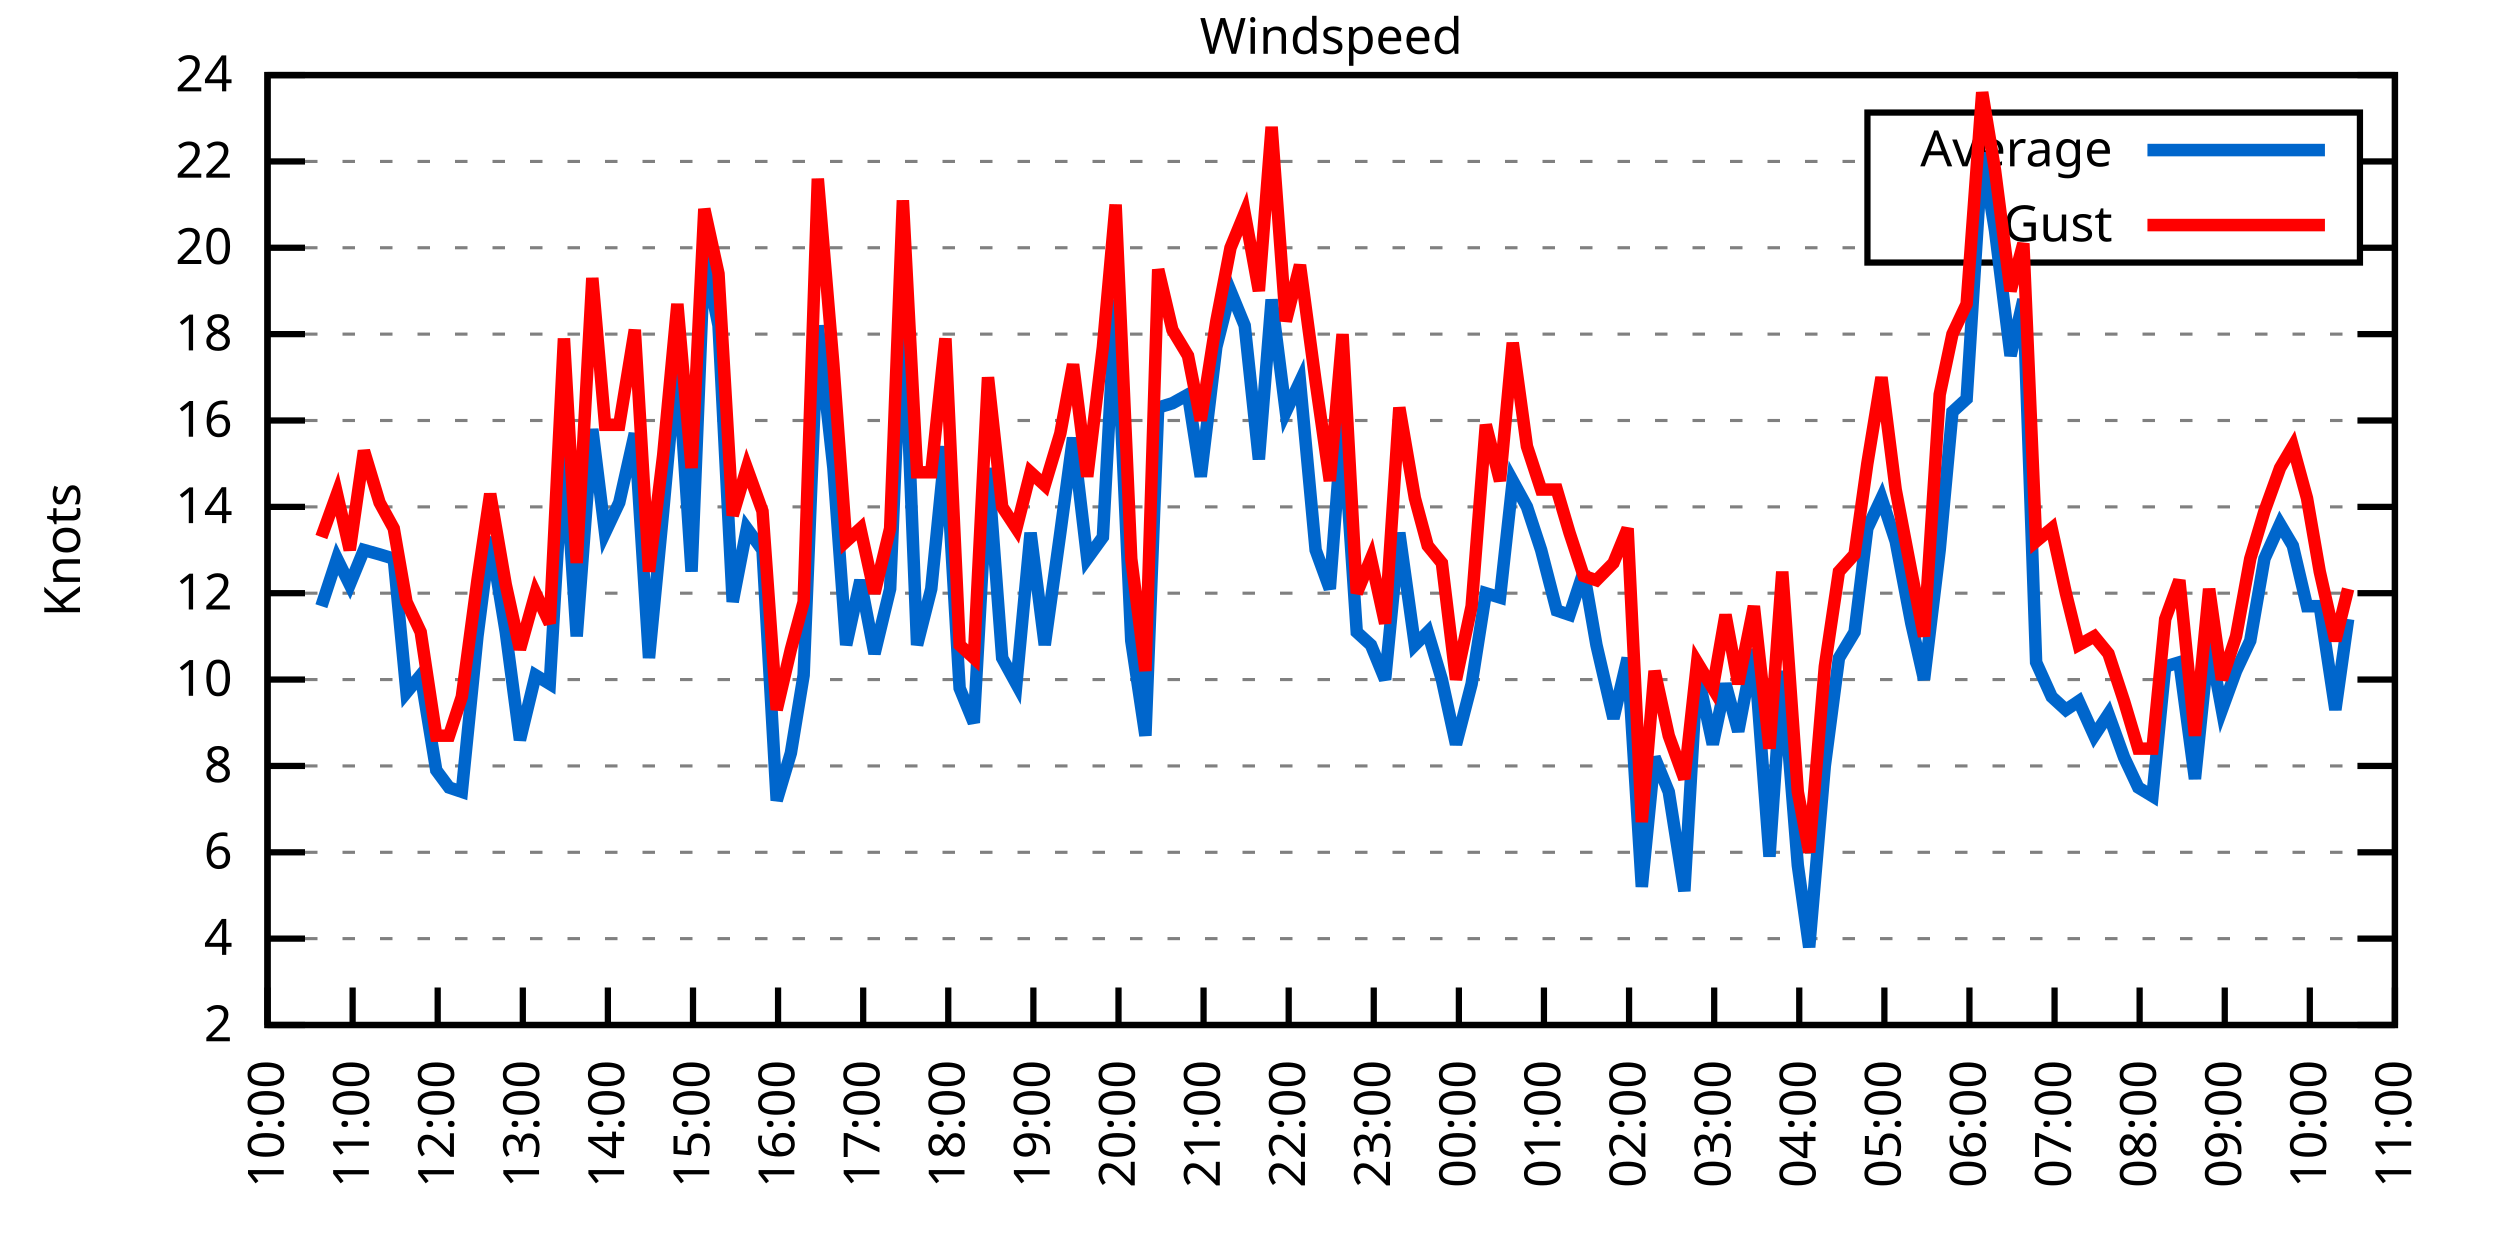
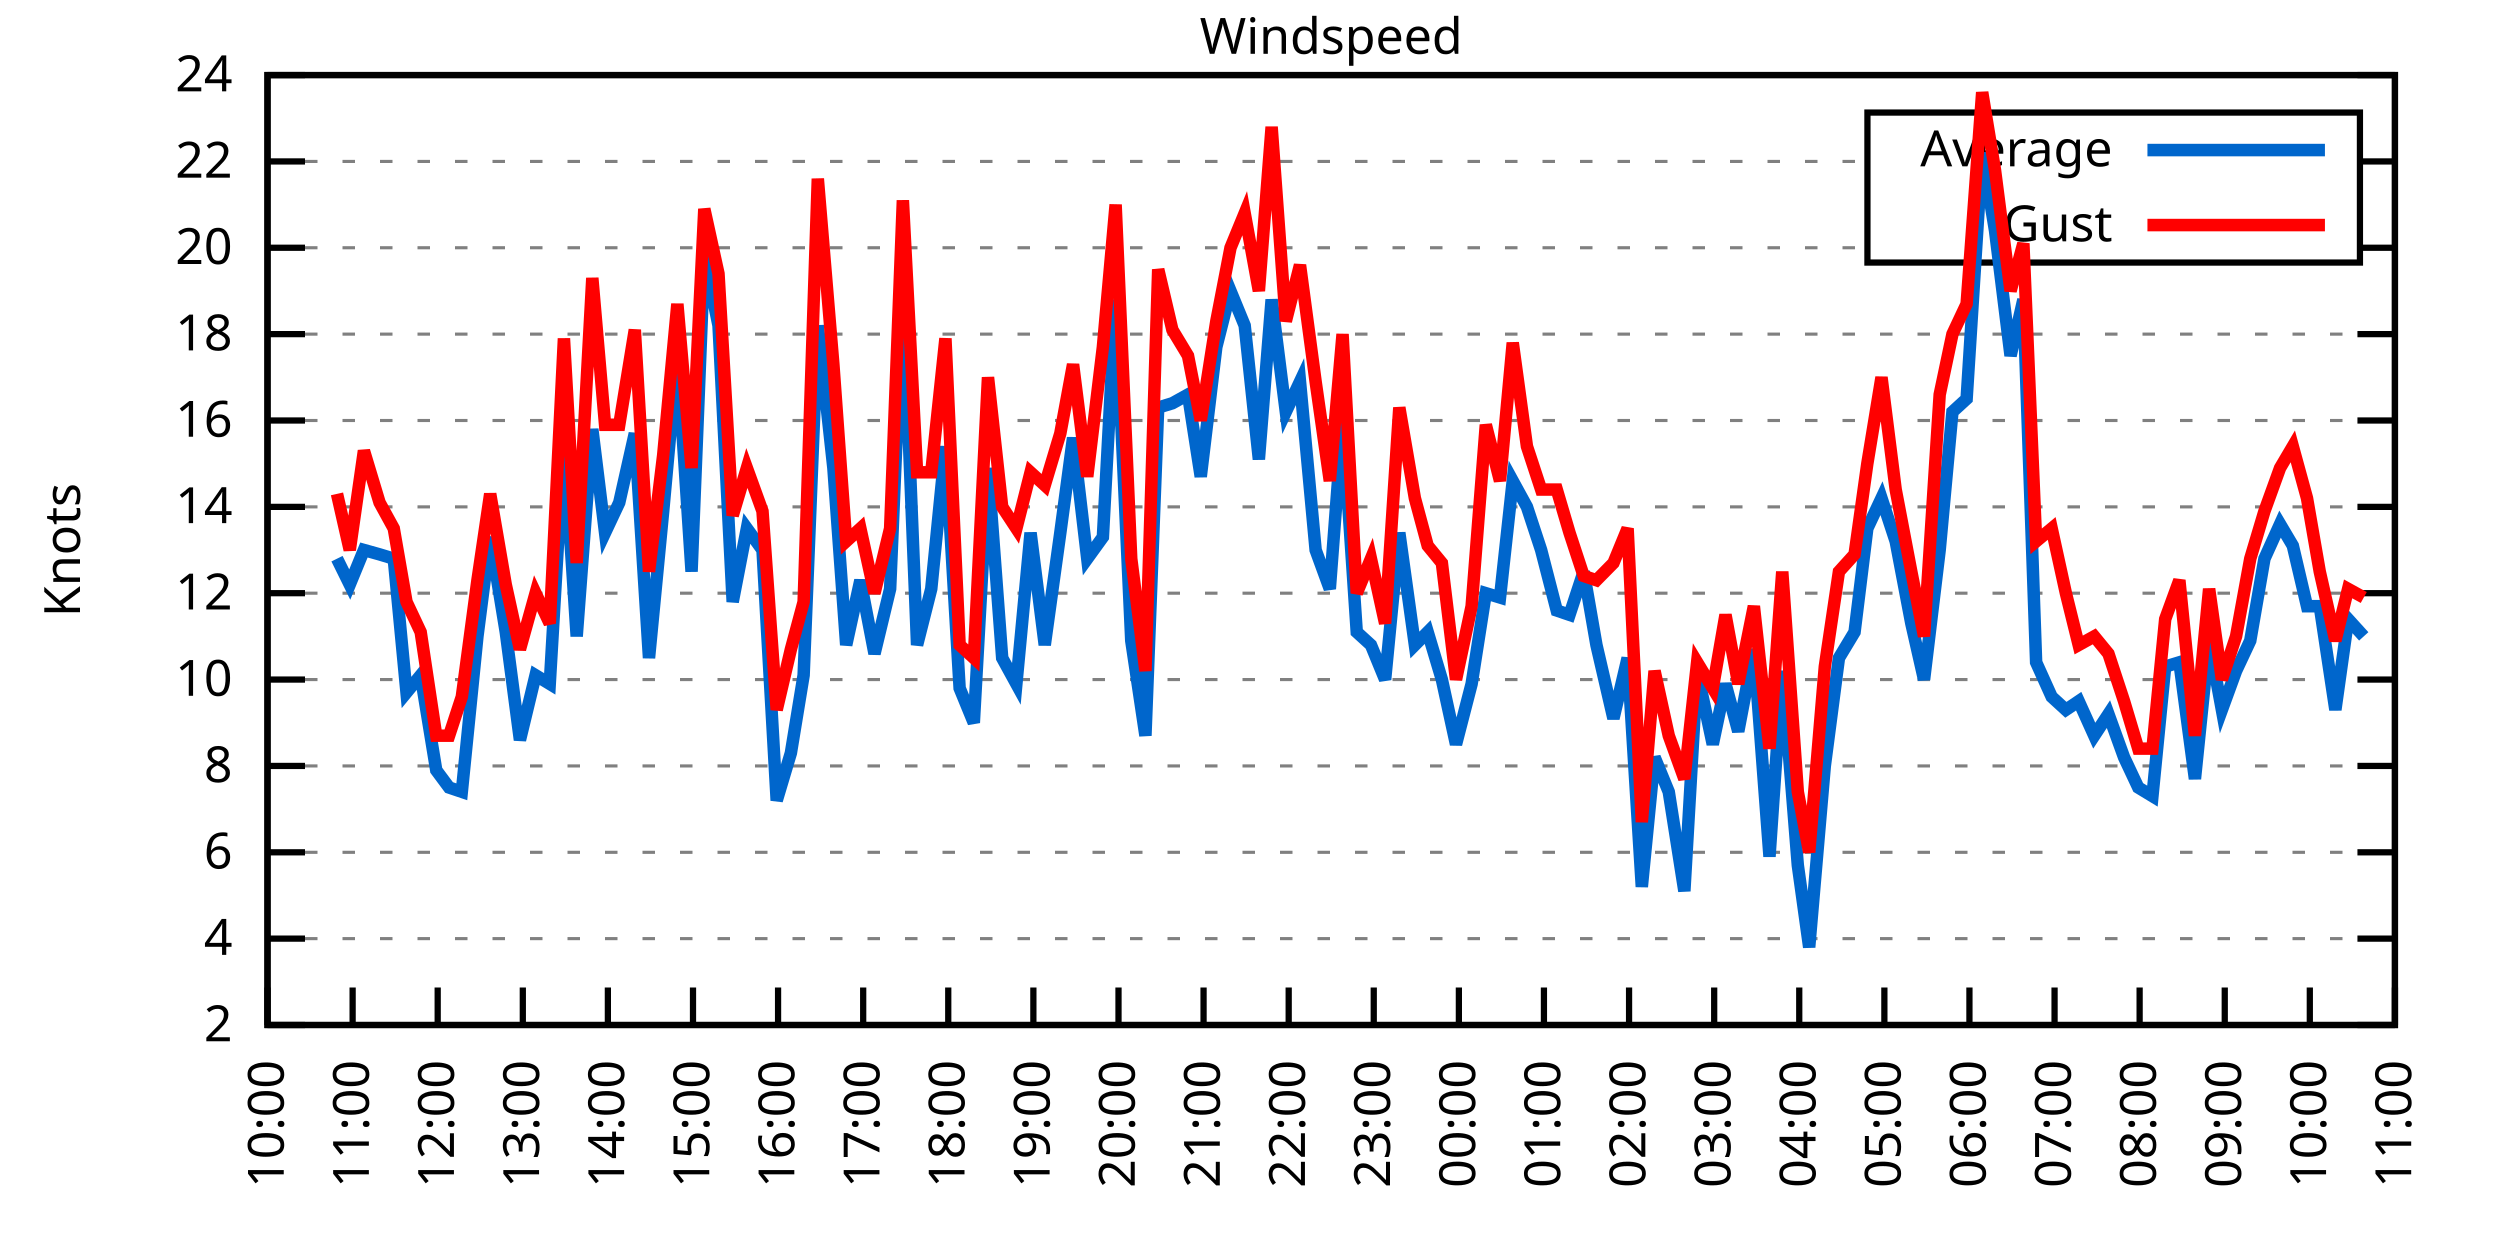
<svg xmlns="http://www.w3.org/2000/svg" xmlns:xlink="http://www.w3.org/1999/xlink" width="400" height="200" viewBox="0 0 400 200">
  <g id="gnuplot_canvas">
    <rect x="0" y="0" width="400" height="200" fill="none" />
    <defs>
      <circle id="gpDot" r="0.5" stroke-width="0.5" stroke="currentColor" />
      <path id="gpPt0" stroke-width="0.333" stroke="currentColor" d="M-1,0 h2 M0,-1 v2" />
      <path id="gpPt1" stroke-width="0.333" stroke="currentColor" d="M-1,-1 L1,1 M1,-1 L-1,1" />
      <path id="gpPt2" stroke-width="0.333" stroke="currentColor" d="M-1,0 L1,0 M0,-1 L0,1 M-1,-1 L1,1 M-1,1 L1,-1" />
      <rect id="gpPt3" stroke-width="0.333" stroke="currentColor" x="-1" y="-1" width="2" height="2" />
      <rect id="gpPt4" stroke-width="0.333" stroke="currentColor" fill="currentColor" x="-1" y="-1" width="2" height="2" />
      <circle id="gpPt5" stroke-width="0.333" stroke="currentColor" cx="0" cy="0" r="1" />
      <use xlink:href="#gpPt5" id="gpPt6" fill="currentColor" stroke="none" />
      <path id="gpPt7" stroke-width="0.333" stroke="currentColor" d="M0,-1.33 L-1.33,0.67 L1.33,0.67 z" />
      <use xlink:href="#gpPt7" id="gpPt8" fill="currentColor" stroke="none" />
      <use xlink:href="#gpPt7" id="gpPt9" stroke="currentColor" transform="rotate(180)" />
      <use xlink:href="#gpPt9" id="gpPt10" fill="currentColor" stroke="none" />
      <use xlink:href="#gpPt3" id="gpPt11" stroke="currentColor" transform="rotate(45)" />
      <use xlink:href="#gpPt11" id="gpPt12" fill="currentColor" stroke="none" />
      <path id="gpPt13" stroke-width="0.333" stroke="currentColor" d="M0,1.330 L1.265,0.411 L0.782,-1.067 L-0.782,-1.076 L-1.265,0.411 z" />
      <use xlink:href="#gpPt13" id="gpPt14" fill="currentColor" stroke="none" />
      <filter id="textbox" filterUnits="objectBoundingBox" x="0" y="0" height="1" width="1">
        <feFlood flood-color="white" flood-opacity="1" result="bgnd" />
        <feComposite in="SourceGraphic" in2="bgnd" operator="atop" />
      </filter>
      <filter id="greybox" filterUnits="objectBoundingBox" x="0" y="0" height="1" width="1">
        <feFlood flood-color="lightgrey" flood-opacity="1" result="grey" />
        <feComposite in="SourceGraphic" in2="grey" operator="atop" />
      </filter>
    </defs>
    <g fill="none" color="white" stroke="currentColor" stroke-width="1.00" stroke-linecap="butt" stroke-linejoin="miter">
</g>
    <g fill="none" color="black" stroke="currentColor" stroke-width="1.00" stroke-linecap="butt" stroke-linejoin="miter">
      <g stroke="none" shape-rendering="crispEdges">
        <polygon fill="rgb(255, 255, 255)" points="42.80,164.00 383.18,164.00 383.18,12.02 42.80,12.02 " />
      </g>
    </g>
    <g fill="none" color="black" stroke="currentColor" stroke-width="1.00" stroke-linecap="butt" stroke-linejoin="miter">
</g>
    <g fill="none" color="black" stroke="black" stroke-width="0.50" stroke-linecap="butt" stroke-linejoin="miter">
</g>
    <g fill="none" color="gray" stroke="currentColor" stroke-width="0.50" stroke-linecap="butt" stroke-linejoin="miter">
      <path stroke="gray" stroke-dasharray="2,4" class="gridline" d="M42.80,164.00 L383.19,164.00  " />
    </g>
    <g fill="none" color="gray" stroke="gray" stroke-width="1.00" stroke-linecap="butt" stroke-linejoin="miter">
</g>
    <g fill="none" color="black" stroke="currentColor" stroke-width="1.00" stroke-linecap="butt" stroke-linejoin="miter">
      <path stroke="black" d="M42.80,164.00 L48.80,164.00 M383.19,164.00 L377.19,164.00  " />
      <g transform="translate(37.20,166.60)" stroke="none" fill="black" font-family="Sans" font-size="8.00" text-anchor="end">
        <text>
          <tspan font-family="Sans"> 2</tspan>
        </text>
      </g>
    </g>
    <g fill="none" color="black" stroke="currentColor" stroke-width="1.00" stroke-linecap="butt" stroke-linejoin="miter">
</g>
    <g fill="none" color="black" stroke="black" stroke-width="0.50" stroke-linecap="butt" stroke-linejoin="miter">
</g>
    <g fill="none" color="gray" stroke="currentColor" stroke-width="0.50" stroke-linecap="butt" stroke-linejoin="miter">
      <path stroke="gray" stroke-dasharray="2,4" class="gridline" d="M42.80,150.18 L383.19,150.18  " />
    </g>
    <g fill="none" color="gray" stroke="gray" stroke-width="1.00" stroke-linecap="butt" stroke-linejoin="miter">
</g>
    <g fill="none" color="black" stroke="currentColor" stroke-width="1.00" stroke-linecap="butt" stroke-linejoin="miter">
      <path stroke="black" d="M42.80,150.18 L48.80,150.18 M383.19,150.18 L377.19,150.18  " />
      <g transform="translate(37.20,152.78)" stroke="none" fill="black" font-family="Sans" font-size="8.00" text-anchor="end">
        <text>
          <tspan font-family="Sans"> 4</tspan>
        </text>
      </g>
    </g>
    <g fill="none" color="black" stroke="currentColor" stroke-width="1.00" stroke-linecap="butt" stroke-linejoin="miter">
</g>
    <g fill="none" color="black" stroke="black" stroke-width="0.50" stroke-linecap="butt" stroke-linejoin="miter">
</g>
    <g fill="none" color="gray" stroke="currentColor" stroke-width="0.50" stroke-linecap="butt" stroke-linejoin="miter">
      <path stroke="gray" stroke-dasharray="2,4" class="gridline" d="M42.80,136.37 L383.19,136.37  " />
    </g>
    <g fill="none" color="gray" stroke="gray" stroke-width="1.00" stroke-linecap="butt" stroke-linejoin="miter">
</g>
    <g fill="none" color="black" stroke="currentColor" stroke-width="1.00" stroke-linecap="butt" stroke-linejoin="miter">
      <path stroke="black" d="M42.80,136.37 L48.80,136.37 M383.19,136.37 L377.19,136.37  " />
      <g transform="translate(37.20,138.97)" stroke="none" fill="black" font-family="Sans" font-size="8.00" text-anchor="end">
        <text>
          <tspan font-family="Sans"> 6</tspan>
        </text>
      </g>
    </g>
    <g fill="none" color="black" stroke="currentColor" stroke-width="1.00" stroke-linecap="butt" stroke-linejoin="miter">
</g>
    <g fill="none" color="black" stroke="black" stroke-width="0.50" stroke-linecap="butt" stroke-linejoin="miter">
</g>
    <g fill="none" color="gray" stroke="currentColor" stroke-width="0.50" stroke-linecap="butt" stroke-linejoin="miter">
      <path stroke="gray" stroke-dasharray="2,4" class="gridline" d="M42.80,122.55 L383.19,122.55  " />
    </g>
    <g fill="none" color="gray" stroke="gray" stroke-width="1.00" stroke-linecap="butt" stroke-linejoin="miter">
</g>
    <g fill="none" color="black" stroke="currentColor" stroke-width="1.00" stroke-linecap="butt" stroke-linejoin="miter">
      <path stroke="black" d="M42.80,122.55 L48.80,122.55 M383.19,122.55 L377.19,122.55  " />
      <g transform="translate(37.20,125.15)" stroke="none" fill="black" font-family="Sans" font-size="8.00" text-anchor="end">
        <text>
          <tspan font-family="Sans"> 8</tspan>
        </text>
      </g>
    </g>
    <g fill="none" color="black" stroke="currentColor" stroke-width="1.00" stroke-linecap="butt" stroke-linejoin="miter">
</g>
    <g fill="none" color="black" stroke="black" stroke-width="0.50" stroke-linecap="butt" stroke-linejoin="miter">
</g>
    <g fill="none" color="gray" stroke="currentColor" stroke-width="0.50" stroke-linecap="butt" stroke-linejoin="miter">
      <path stroke="gray" stroke-dasharray="2,4" class="gridline" d="M42.80,108.73 L383.19,108.73  " />
    </g>
    <g fill="none" color="gray" stroke="gray" stroke-width="1.00" stroke-linecap="butt" stroke-linejoin="miter">
</g>
    <g fill="none" color="black" stroke="currentColor" stroke-width="1.00" stroke-linecap="butt" stroke-linejoin="miter">
      <path stroke="black" d="M42.80,108.73 L48.80,108.73 M383.19,108.73 L377.19,108.73  " />
      <g transform="translate(37.20,111.33)" stroke="none" fill="black" font-family="Sans" font-size="8.00" text-anchor="end">
        <text>
          <tspan font-family="Sans"> 10</tspan>
        </text>
      </g>
    </g>
    <g fill="none" color="black" stroke="currentColor" stroke-width="1.00" stroke-linecap="butt" stroke-linejoin="miter">
</g>
    <g fill="none" color="black" stroke="black" stroke-width="0.50" stroke-linecap="butt" stroke-linejoin="miter">
</g>
    <g fill="none" color="gray" stroke="currentColor" stroke-width="0.50" stroke-linecap="butt" stroke-linejoin="miter">
      <path stroke="gray" stroke-dasharray="2,4" class="gridline" d="M42.80,94.91 L383.19,94.91  " />
    </g>
    <g fill="none" color="gray" stroke="gray" stroke-width="1.00" stroke-linecap="butt" stroke-linejoin="miter">
</g>
    <g fill="none" color="black" stroke="currentColor" stroke-width="1.00" stroke-linecap="butt" stroke-linejoin="miter">
      <path stroke="black" d="M42.80,94.91 L48.80,94.91 M383.19,94.91 L377.19,94.91  " />
      <g transform="translate(37.20,97.51)" stroke="none" fill="black" font-family="Sans" font-size="8.00" text-anchor="end">
        <text>
          <tspan font-family="Sans"> 12</tspan>
        </text>
      </g>
    </g>
    <g fill="none" color="black" stroke="currentColor" stroke-width="1.00" stroke-linecap="butt" stroke-linejoin="miter">
</g>
    <g fill="none" color="black" stroke="black" stroke-width="0.50" stroke-linecap="butt" stroke-linejoin="miter">
</g>
    <g fill="none" color="gray" stroke="currentColor" stroke-width="0.50" stroke-linecap="butt" stroke-linejoin="miter">
      <path stroke="gray" stroke-dasharray="2,4" class="gridline" d="M42.80,81.10 L383.19,81.10  " />
    </g>
    <g fill="none" color="gray" stroke="gray" stroke-width="1.00" stroke-linecap="butt" stroke-linejoin="miter">
</g>
    <g fill="none" color="black" stroke="currentColor" stroke-width="1.00" stroke-linecap="butt" stroke-linejoin="miter">
      <path stroke="black" d="M42.80,81.10 L48.80,81.10 M383.19,81.10 L377.19,81.10  " />
      <g transform="translate(37.20,83.70)" stroke="none" fill="black" font-family="Sans" font-size="8.00" text-anchor="end">
        <text>
          <tspan font-family="Sans"> 14</tspan>
        </text>
      </g>
    </g>
    <g fill="none" color="black" stroke="currentColor" stroke-width="1.00" stroke-linecap="butt" stroke-linejoin="miter">
</g>
    <g fill="none" color="black" stroke="black" stroke-width="0.50" stroke-linecap="butt" stroke-linejoin="miter">
</g>
    <g fill="none" color="gray" stroke="currentColor" stroke-width="0.50" stroke-linecap="butt" stroke-linejoin="miter">
      <path stroke="gray" stroke-dasharray="2,4" class="gridline" d="M42.80,67.28 L383.19,67.28  " />
    </g>
    <g fill="none" color="gray" stroke="gray" stroke-width="1.00" stroke-linecap="butt" stroke-linejoin="miter">
</g>
    <g fill="none" color="black" stroke="currentColor" stroke-width="1.00" stroke-linecap="butt" stroke-linejoin="miter">
      <path stroke="black" d="M42.80,67.28 L48.80,67.28 M383.19,67.28 L377.19,67.28  " />
      <g transform="translate(37.20,69.88)" stroke="none" fill="black" font-family="Sans" font-size="8.00" text-anchor="end">
        <text>
          <tspan font-family="Sans"> 16</tspan>
        </text>
      </g>
    </g>
    <g fill="none" color="black" stroke="currentColor" stroke-width="1.00" stroke-linecap="butt" stroke-linejoin="miter">
</g>
    <g fill="none" color="black" stroke="black" stroke-width="0.50" stroke-linecap="butt" stroke-linejoin="miter">
</g>
    <g fill="none" color="gray" stroke="currentColor" stroke-width="0.50" stroke-linecap="butt" stroke-linejoin="miter">
      <path stroke="gray" stroke-dasharray="2,4" class="gridline" d="M42.80,53.46 L383.19,53.46  " />
    </g>
    <g fill="none" color="gray" stroke="gray" stroke-width="1.00" stroke-linecap="butt" stroke-linejoin="miter">
</g>
    <g fill="none" color="black" stroke="currentColor" stroke-width="1.00" stroke-linecap="butt" stroke-linejoin="miter">
      <path stroke="black" d="M42.80,53.46 L48.80,53.46 M383.19,53.46 L377.19,53.46  " />
      <g transform="translate(37.20,56.06)" stroke="none" fill="black" font-family="Sans" font-size="8.00" text-anchor="end">
        <text>
          <tspan font-family="Sans"> 18</tspan>
        </text>
      </g>
    </g>
    <g fill="none" color="black" stroke="currentColor" stroke-width="1.00" stroke-linecap="butt" stroke-linejoin="miter">
</g>
    <g fill="none" color="black" stroke="black" stroke-width="0.50" stroke-linecap="butt" stroke-linejoin="miter">
</g>
    <g fill="none" color="gray" stroke="currentColor" stroke-width="0.50" stroke-linecap="butt" stroke-linejoin="miter">
      <path stroke="gray" stroke-dasharray="2,4" class="gridline" d="M42.80,39.64 L298.79,39.64 M377.59,39.64 L383.19,39.64  " />
    </g>
    <g fill="none" color="gray" stroke="gray" stroke-width="1.00" stroke-linecap="butt" stroke-linejoin="miter">
</g>
    <g fill="none" color="black" stroke="currentColor" stroke-width="1.00" stroke-linecap="butt" stroke-linejoin="miter">
      <path stroke="black" d="M42.80,39.64 L48.80,39.64 M383.19,39.64 L377.19,39.64  " />
      <g transform="translate(37.20,42.24)" stroke="none" fill="black" font-family="Sans" font-size="8.00" text-anchor="end">
        <text>
          <tspan font-family="Sans"> 20</tspan>
        </text>
      </g>
    </g>
    <g fill="none" color="black" stroke="currentColor" stroke-width="1.00" stroke-linecap="butt" stroke-linejoin="miter">
</g>
    <g fill="none" color="black" stroke="black" stroke-width="0.50" stroke-linecap="butt" stroke-linejoin="miter">
</g>
    <g fill="none" color="gray" stroke="currentColor" stroke-width="0.50" stroke-linecap="butt" stroke-linejoin="miter">
      <path stroke="gray" stroke-dasharray="2,4" class="gridline" d="M42.80,25.83 L298.79,25.83 M377.59,25.83 L383.19,25.83  " />
    </g>
    <g fill="none" color="gray" stroke="gray" stroke-width="1.00" stroke-linecap="butt" stroke-linejoin="miter">
</g>
    <g fill="none" color="black" stroke="currentColor" stroke-width="1.00" stroke-linecap="butt" stroke-linejoin="miter">
      <path stroke="black" d="M42.80,25.83 L48.80,25.83 M383.19,25.83 L377.19,25.83  " />
      <g transform="translate(37.20,28.43)" stroke="none" fill="black" font-family="Sans" font-size="8.00" text-anchor="end">
        <text>
          <tspan font-family="Sans"> 22</tspan>
        </text>
      </g>
    </g>
    <g fill="none" color="black" stroke="currentColor" stroke-width="1.00" stroke-linecap="butt" stroke-linejoin="miter">
</g>
    <g fill="none" color="black" stroke="black" stroke-width="0.50" stroke-linecap="butt" stroke-linejoin="miter">
</g>
    <g fill="none" color="gray" stroke="currentColor" stroke-width="0.50" stroke-linecap="butt" stroke-linejoin="miter">
      <path stroke="gray" stroke-dasharray="2,4" class="gridline" d="M42.80,12.01 L383.19,12.01  " />
    </g>
    <g fill="none" color="gray" stroke="gray" stroke-width="1.00" stroke-linecap="butt" stroke-linejoin="miter">
</g>
    <g fill="none" color="black" stroke="currentColor" stroke-width="1.00" stroke-linecap="butt" stroke-linejoin="miter">
      <path stroke="black" d="M42.80,12.01 L48.80,12.01 M383.19,12.01 L377.19,12.01  " />
      <g transform="translate(37.20,14.61)" stroke="none" fill="black" font-family="Sans" font-size="8.00" text-anchor="end">
        <text>
          <tspan font-family="Sans"> 24</tspan>
        </text>
      </g>
    </g>
    <g fill="none" color="black" stroke="currentColor" stroke-width="1.00" stroke-linecap="butt" stroke-linejoin="miter">
      <path stroke="black" d="M42.80,164.00 L42.80,158.00  " />
      <g transform="translate(45.40,169.60) rotate(270.00)" stroke="none" fill="black" font-family="Sans" font-size="8.00" text-anchor="end">
        <text>
          <tspan font-family="Sans">10:00</tspan>
        </text>
      </g>
    </g>
    <g fill="none" color="black" stroke="currentColor" stroke-width="1.00" stroke-linecap="butt" stroke-linejoin="miter">
      <path stroke="black" d="M56.42,164.00 L56.42,158.00  " />
      <g transform="translate(59.02,169.60) rotate(270.00)" stroke="none" fill="black" font-family="Sans" font-size="8.00" text-anchor="end">
        <text>
          <tspan font-family="Sans">11:00</tspan>
        </text>
      </g>
    </g>
    <g fill="none" color="black" stroke="currentColor" stroke-width="1.00" stroke-linecap="butt" stroke-linejoin="miter">
      <path stroke="black" d="M70.03,164.00 L70.03,158.00  " />
      <g transform="translate(72.63,169.60) rotate(270.00)" stroke="none" fill="black" font-family="Sans" font-size="8.00" text-anchor="end">
        <text>
          <tspan font-family="Sans">12:00</tspan>
        </text>
      </g>
    </g>
    <g fill="none" color="black" stroke="currentColor" stroke-width="1.00" stroke-linecap="butt" stroke-linejoin="miter">
      <path stroke="black" d="M83.65,164.00 L83.65,158.00  " />
      <g transform="translate(86.25,169.60) rotate(270.00)" stroke="none" fill="black" font-family="Sans" font-size="8.00" text-anchor="end">
        <text>
          <tspan font-family="Sans">13:00</tspan>
        </text>
      </g>
    </g>
    <g fill="none" color="black" stroke="currentColor" stroke-width="1.00" stroke-linecap="butt" stroke-linejoin="miter">
      <path stroke="black" d="M97.26,164.00 L97.26,158.00  " />
      <g transform="translate(99.86,169.60) rotate(270.00)" stroke="none" fill="black" font-family="Sans" font-size="8.00" text-anchor="end">
        <text>
          <tspan font-family="Sans">14:00</tspan>
        </text>
      </g>
    </g>
    <g fill="none" color="black" stroke="currentColor" stroke-width="1.00" stroke-linecap="butt" stroke-linejoin="miter">
      <path stroke="black" d="M110.88,164.00 L110.88,158.00  " />
      <g transform="translate(113.48,169.60) rotate(270.00)" stroke="none" fill="black" font-family="Sans" font-size="8.00" text-anchor="end">
        <text>
          <tspan font-family="Sans">15:00</tspan>
        </text>
      </g>
    </g>
    <g fill="none" color="black" stroke="currentColor" stroke-width="1.00" stroke-linecap="butt" stroke-linejoin="miter">
      <path stroke="black" d="M124.49,164.00 L124.49,158.00  " />
      <g transform="translate(127.09,169.60) rotate(270.00)" stroke="none" fill="black" font-family="Sans" font-size="8.00" text-anchor="end">
        <text>
          <tspan font-family="Sans">16:00</tspan>
        </text>
      </g>
    </g>
    <g fill="none" color="black" stroke="currentColor" stroke-width="1.00" stroke-linecap="butt" stroke-linejoin="miter">
      <path stroke="black" d="M138.11,164.00 L138.11,158.00  " />
      <g transform="translate(140.71,169.60) rotate(270.00)" stroke="none" fill="black" font-family="Sans" font-size="8.00" text-anchor="end">
        <text>
          <tspan font-family="Sans">17:00</tspan>
        </text>
      </g>
    </g>
    <g fill="none" color="black" stroke="currentColor" stroke-width="1.00" stroke-linecap="butt" stroke-linejoin="miter">
      <path stroke="black" d="M151.72,164.00 L151.72,158.00  " />
      <g transform="translate(154.32,169.60) rotate(270.00)" stroke="none" fill="black" font-family="Sans" font-size="8.00" text-anchor="end">
        <text>
          <tspan font-family="Sans">18:00</tspan>
        </text>
      </g>
    </g>
    <g fill="none" color="black" stroke="currentColor" stroke-width="1.00" stroke-linecap="butt" stroke-linejoin="miter">
      <path stroke="black" d="M165.34,164.00 L165.34,158.00  " />
      <g transform="translate(167.94,169.60) rotate(270.00)" stroke="none" fill="black" font-family="Sans" font-size="8.00" text-anchor="end">
        <text>
          <tspan font-family="Sans">19:00</tspan>
        </text>
      </g>
    </g>
    <g fill="none" color="black" stroke="currentColor" stroke-width="1.00" stroke-linecap="butt" stroke-linejoin="miter">
      <path stroke="black" d="M178.96,164.00 L178.96,158.00  " />
      <g transform="translate(181.56,169.60) rotate(270.00)" stroke="none" fill="black" font-family="Sans" font-size="8.00" text-anchor="end">
        <text>
          <tspan font-family="Sans">20:00</tspan>
        </text>
      </g>
    </g>
    <g fill="none" color="black" stroke="currentColor" stroke-width="1.00" stroke-linecap="butt" stroke-linejoin="miter">
      <path stroke="black" d="M192.57,164.00 L192.57,158.00  " />
      <g transform="translate(195.17,169.60) rotate(270.00)" stroke="none" fill="black" font-family="Sans" font-size="8.00" text-anchor="end">
        <text>
          <tspan font-family="Sans">21:00</tspan>
        </text>
      </g>
    </g>
    <g fill="none" color="black" stroke="currentColor" stroke-width="1.00" stroke-linecap="butt" stroke-linejoin="miter">
      <path stroke="black" d="M206.19,164.00 L206.19,158.00  " />
      <g transform="translate(208.79,169.60) rotate(270.00)" stroke="none" fill="black" font-family="Sans" font-size="8.00" text-anchor="end">
        <text>
          <tspan font-family="Sans">22:00</tspan>
        </text>
      </g>
    </g>
    <g fill="none" color="black" stroke="currentColor" stroke-width="1.00" stroke-linecap="butt" stroke-linejoin="miter">
      <path stroke="black" d="M219.80,164.00 L219.80,158.00  " />
      <g transform="translate(222.40,169.60) rotate(270.00)" stroke="none" fill="black" font-family="Sans" font-size="8.00" text-anchor="end">
        <text>
          <tspan font-family="Sans">23:00</tspan>
        </text>
      </g>
    </g>
    <g fill="none" color="black" stroke="currentColor" stroke-width="1.00" stroke-linecap="butt" stroke-linejoin="miter">
      <path stroke="black" d="M233.42,164.00 L233.42,158.00  " />
      <g transform="translate(236.02,169.60) rotate(270.00)" stroke="none" fill="black" font-family="Sans" font-size="8.00" text-anchor="end">
        <text>
          <tspan font-family="Sans">00:00</tspan>
        </text>
      </g>
    </g>
    <g fill="none" color="black" stroke="currentColor" stroke-width="1.00" stroke-linecap="butt" stroke-linejoin="miter">
      <path stroke="black" d="M247.03,164.00 L247.03,158.00  " />
      <g transform="translate(249.63,169.60) rotate(270.00)" stroke="none" fill="black" font-family="Sans" font-size="8.00" text-anchor="end">
        <text>
          <tspan font-family="Sans">01:00</tspan>
        </text>
      </g>
    </g>
    <g fill="none" color="black" stroke="currentColor" stroke-width="1.00" stroke-linecap="butt" stroke-linejoin="miter">
      <path stroke="black" d="M260.65,164.00 L260.65,158.00  " />
      <g transform="translate(263.25,169.60) rotate(270.00)" stroke="none" fill="black" font-family="Sans" font-size="8.00" text-anchor="end">
        <text>
          <tspan font-family="Sans">02:00</tspan>
        </text>
      </g>
    </g>
    <g fill="none" color="black" stroke="currentColor" stroke-width="1.00" stroke-linecap="butt" stroke-linejoin="miter">
      <path stroke="black" d="M274.27,164.00 L274.27,158.00  " />
      <g transform="translate(276.87,169.60) rotate(270.00)" stroke="none" fill="black" font-family="Sans" font-size="8.00" text-anchor="end">
        <text>
          <tspan font-family="Sans">03:00</tspan>
        </text>
      </g>
    </g>
    <g fill="none" color="black" stroke="currentColor" stroke-width="1.00" stroke-linecap="butt" stroke-linejoin="miter">
      <path stroke="black" d="M287.88,164.00 L287.88,158.00  " />
      <g transform="translate(290.48,169.60) rotate(270.00)" stroke="none" fill="black" font-family="Sans" font-size="8.00" text-anchor="end">
        <text>
          <tspan font-family="Sans">04:00</tspan>
        </text>
      </g>
    </g>
    <g fill="none" color="black" stroke="currentColor" stroke-width="1.00" stroke-linecap="butt" stroke-linejoin="miter">
      <path stroke="black" d="M301.50,164.00 L301.50,158.00  " />
      <g transform="translate(304.10,169.60) rotate(270.00)" stroke="none" fill="black" font-family="Sans" font-size="8.00" text-anchor="end">
        <text>
          <tspan font-family="Sans">05:00</tspan>
        </text>
      </g>
    </g>
    <g fill="none" color="black" stroke="currentColor" stroke-width="1.00" stroke-linecap="butt" stroke-linejoin="miter">
      <path stroke="black" d="M315.11,164.00 L315.11,158.00  " />
      <g transform="translate(317.71,169.60) rotate(270.00)" stroke="none" fill="black" font-family="Sans" font-size="8.00" text-anchor="end">
        <text>
          <tspan font-family="Sans">06:00</tspan>
        </text>
      </g>
    </g>
    <g fill="none" color="black" stroke="currentColor" stroke-width="1.00" stroke-linecap="butt" stroke-linejoin="miter">
      <path stroke="black" d="M328.73,164.00 L328.73,158.00  " />
      <g transform="translate(331.33,169.60) rotate(270.00)" stroke="none" fill="black" font-family="Sans" font-size="8.00" text-anchor="end">
        <text>
          <tspan font-family="Sans">07:00</tspan>
        </text>
      </g>
    </g>
    <g fill="none" color="black" stroke="currentColor" stroke-width="1.00" stroke-linecap="butt" stroke-linejoin="miter">
      <path stroke="black" d="M342.34,164.00 L342.34,158.00  " />
      <g transform="translate(344.94,169.60) rotate(270.00)" stroke="none" fill="black" font-family="Sans" font-size="8.00" text-anchor="end">
        <text>
          <tspan font-family="Sans">08:00</tspan>
        </text>
      </g>
    </g>
    <g fill="none" color="black" stroke="currentColor" stroke-width="1.00" stroke-linecap="butt" stroke-linejoin="miter">
      <path stroke="black" d="M355.96,164.00 L355.96,158.00  " />
      <g transform="translate(358.56,169.60) rotate(270.00)" stroke="none" fill="black" font-family="Sans" font-size="8.00" text-anchor="end">
        <text>
          <tspan font-family="Sans">09:00</tspan>
        </text>
      </g>
    </g>
    <g fill="none" color="black" stroke="currentColor" stroke-width="1.00" stroke-linecap="butt" stroke-linejoin="miter">
      <path stroke="black" d="M369.57,164.00 L369.57,158.00  " />
      <g transform="translate(372.17,169.60) rotate(270.00)" stroke="none" fill="black" font-family="Sans" font-size="8.00" text-anchor="end">
        <text>
          <tspan font-family="Sans">10:00</tspan>
        </text>
      </g>
    </g>
    <g fill="none" color="black" stroke="currentColor" stroke-width="1.00" stroke-linecap="butt" stroke-linejoin="miter">
      <path stroke="black" d="M383.19,164.00 L383.19,158.00  " />
      <g transform="translate(385.79,169.60) rotate(270.00)" stroke="none" fill="black" font-family="Sans" font-size="8.00" text-anchor="end">
        <text>
          <tspan font-family="Sans">11:00</tspan>
        </text>
      </g>
    </g>
    <g fill="none" color="black" stroke="currentColor" stroke-width="1.00" stroke-linecap="butt" stroke-linejoin="miter">
</g>
    <g fill="none" color="black" stroke="currentColor" stroke-width="1.00" stroke-linecap="butt" stroke-linejoin="miter">
      <path stroke="black" d="M42.80,12.01 L42.80,164.00 L383.19,164.00 L383.19,12.01 L42.80,12.01 Z  " />
    </g>
    <g fill="none" color="black" stroke="currentColor" stroke-width="1.00" stroke-linecap="butt" stroke-linejoin="miter">
</g>
    <g fill="none" color="black" stroke="currentColor" stroke-width="1.00" stroke-linecap="butt" stroke-linejoin="miter">
      <path stroke="black" d="M298.79,42.01 L298.79,18.01 L377.59,18.01 L377.59,42.01 L298.79,42.01 Z  " />
    </g>
    <g id="Windspeed_plot_1">
      <g fill="none" color="white" stroke="black" stroke-width="2.00" stroke-linecap="butt" stroke-linejoin="miter">
</g>
      <g fill="none" color="black" stroke="currentColor" stroke-width="2.00" stroke-linecap="butt" stroke-linejoin="miter">
        <g transform="translate(337.99,26.61)" stroke="none" fill="black" font-family="Sans" font-size="8.00" text-anchor="end">
          <text>
            <tspan font-family="Sans">Average</tspan>
          </text>
        </g>
      </g>
      <g fill="none" color="black" stroke="currentColor" stroke-width="2.00" stroke-linecap="butt" stroke-linejoin="miter">
-         <path stroke="rgb(  0, 102, 204)" d="M343.59,24.01 L371.99,24.01 M51.42,96.99 L53.92,89.39 L55.96,93.53 L58.23,88.00 L60.73,88.70 L63.00,89.39   L65.04,110.80 L67.31,108.04 L69.80,123.24 L71.85,126.00 L73.89,126.69 L76.39,101.82 L78.43,85.93 L80.92,101.13   L83.19,118.40 L85.69,108.04 L87.96,109.42 L90.23,70.73 L92.27,101.82 L94.77,68.66 L96.81,85.24 L99.08,80.41   L101.57,69.35 L103.84,105.28 L106.11,81.79 L108.38,56.92 L110.65,91.46 L112.69,41.03 L114.96,52.08 L117.23,96.30   L119.50,84.55 L122.00,88.00 L124.27,128.08 L126.54,120.48 L128.58,108.04 L130.85,52.08 L133.34,74.88 L135.39,103.20   L137.66,92.84 L139.92,104.59 L142.42,94.22 L144.46,46.55 L146.73,103.20 L149.00,94.22 L151.27,71.42 L153.54,110.11   L155.81,115.64 L158.08,74.88 L160.35,105.28 L162.62,109.42 L164.89,85.24 L167.16,103.20 L169.65,85.24 L171.69,70.04   L173.96,89.39 L176.46,85.93 L178.50,47.93 L181.00,102.51 L183.27,117.71 L185.31,65.21 L187.58,64.52 L190.08,63.13   L192.12,76.26 L194.61,55.53 L196.88,46.55 L199.15,52.08 L201.42,73.50 L203.46,47.93 L205.73,65.90 L208.00,61.06   L210.50,88.00 L212.77,94.22 L214.81,67.28 L217.08,101.13 L219.35,103.20 L221.62,108.73 L223.89,85.24 L226.38,103.20   L228.43,101.13 L230.70,108.73 L232.96,119.09 L235.46,109.42 L237.73,94.91 L240.00,95.60 L242.04,76.95 L244.31,81.10   L246.58,88.00 L249.08,97.68 L251.12,98.37 L253.39,91.46 L255.43,103.20 L258.15,114.95 L260.42,105.28 L262.69,141.89   L264.73,121.17 L267.00,126.69 L269.50,142.58 L271.54,107.35 L274.04,119.09 L276.08,109.42 L278.12,117.02 L280.62,103.89   L283.12,137.06 L285.16,107.35 L287.65,138.44 L289.47,151.56 L291.97,122.55 L294.23,105.28 L296.73,101.13 L298.77,84.55   L301.04,79.71 L303.31,86.62 L305.81,99.75 L307.85,108.73 L310.35,88.00 L312.39,65.90 L314.66,63.82 L317.15,24.45   L319.20,36.88 L321.69,56.92 L323.74,47.93 L325.78,105.97 L328.27,111.49 L330.54,113.57 L332.59,112.19 L335.08,117.71   L337.35,114.26 L339.85,121.17 L342.12,126.00 L344.39,127.38 L346.43,106.66 L348.70,105.97 L351.19,124.62 L353.46,102.51   L355.50,113.57 L357.77,107.35 L360.04,102.51 L362.31,89.39 L364.81,83.86 L366.85,87.31 L369.12,96.99 L371.16,96.99   L373.66,113.57 L375.70,99.06  " />
+         <path stroke="rgb(  0, 102, 204)" d="M343.59,24.01 L371.99,24.01 M53.92,89.39 L55.96,93.53 L58.23,88.00 L60.73,88.70 L63.00,89.39 L65.04,110.80   L67.31,108.04 L69.80,123.24 L71.85,126.00 L73.89,126.69 L76.39,101.82 L78.43,85.93 L80.92,101.13 L83.19,118.40   L85.69,108.04 L87.96,109.42 L90.23,70.73 L92.27,101.82 L94.77,68.66 L96.81,85.24 L99.08,80.41 L101.57,69.35   L103.84,105.28 L106.11,81.79 L108.38,56.92 L110.65,91.46 L112.69,41.03 L114.96,52.08 L117.23,96.30 L119.50,84.55   L122.00,88.00 L124.27,128.08 L126.54,120.48 L128.58,108.04 L130.85,52.08 L133.34,74.88 L135.39,103.20 L137.66,92.84   L139.92,104.59 L142.42,94.22 L144.46,46.55 L146.73,103.20 L149.00,94.22 L151.27,71.42 L153.54,110.11 L155.81,115.64   L158.08,74.88 L160.35,105.28 L162.62,109.42 L164.89,85.24 L167.16,103.20 L169.65,85.24 L171.69,70.04 L173.96,89.39   L176.46,85.93 L178.50,47.93 L181.00,102.51 L183.27,117.71 L185.31,65.21 L187.58,64.52 L190.08,63.13 L192.12,76.26   L194.61,55.53 L196.88,46.55 L199.15,52.08 L201.42,73.50 L203.46,47.93 L205.73,65.90 L208.00,61.06 L210.50,88.00   L212.77,94.22 L214.81,67.28 L217.08,101.13 L219.35,103.20 L221.62,108.73 L223.89,85.24 L226.38,103.20 L228.43,101.13   L230.70,108.73 L232.96,119.09 L235.46,109.42 L237.73,94.91 L240.00,95.60 L242.04,76.95 L244.31,81.10 L246.58,88.00   L249.08,97.68 L251.12,98.37 L253.39,91.46 L255.43,103.20 L258.15,114.95 L260.42,105.28 L262.69,141.89 L264.73,121.17   L267.00,126.69 L269.50,142.58 L271.54,107.35 L274.04,119.09 L276.08,109.42 L278.12,117.02 L280.62,103.89 L283.12,137.06   L285.16,107.35 L287.65,138.44 L289.47,151.56 L291.97,122.55 L294.23,105.28 L296.73,101.13 L298.77,84.55 L301.04,79.71   L303.31,86.62 L305.81,99.75 L307.85,108.73 L310.35,88.00 L312.39,65.90 L314.66,63.82 L317.15,24.45 L319.20,36.88   L321.69,56.92 L323.74,47.93 L325.78,105.97 L328.27,111.49 L330.54,113.57 L332.59,112.19 L335.08,117.71 L337.35,114.26   L339.85,121.17 L342.12,126.00 L344.39,127.38 L346.43,106.66 L348.70,105.97 L351.19,124.62 L353.46,102.51 L355.50,113.57   L357.77,107.35 L360.04,102.51 L362.31,89.39 L364.81,83.86 L366.85,87.31 L369.12,96.99 L371.16,96.99 L373.66,113.57   L375.70,99.06 L378.20,101.82  " />
      </g>
    </g>
    <g id="Windspeed_plot_2">
      <g fill="none" color="black" stroke="currentColor" stroke-width="2.00" stroke-linecap="butt" stroke-linejoin="miter">
        <g transform="translate(337.99,38.61)" stroke="none" fill="black" font-family="Sans" font-size="8.00" text-anchor="end">
          <text>
            <tspan font-family="Sans">Gust</tspan>
          </text>
        </g>
      </g>
      <g fill="none" color="black" stroke="currentColor" stroke-width="2.00" stroke-linecap="butt" stroke-linejoin="miter">
-         <path stroke="rgb(255,   0,   0)" d="M343.59,36.01 L371.99,36.01 M51.42,85.93 L53.92,79.02 L55.96,88.00 L58.23,72.12 L60.73,80.41 L63.00,84.55   L65.04,96.30 L67.31,101.13 L69.80,117.71 L71.85,117.71 L73.89,111.49 L76.39,92.84 L78.43,79.02 L80.92,93.53   L83.19,103.89 L85.69,94.91 L87.96,99.75 L90.23,54.15 L92.27,90.08 L94.77,44.48 L96.81,67.97 L99.08,67.97   L101.57,52.77 L103.84,91.46 L106.11,72.81 L108.38,48.63 L110.65,74.88 L112.69,33.43 L114.96,43.79 L117.23,82.48   L119.50,74.88 L122.00,81.79 L124.27,113.57 L126.54,103.89 L128.58,96.30 L130.85,28.59 L133.34,58.30 L135.39,86.62   L137.66,84.55 L139.92,94.91 L142.42,84.55 L144.46,32.05 L146.73,75.57 L149.00,75.57 L151.27,54.15 L153.54,103.20   L155.81,105.28 L158.08,60.37 L160.35,81.10 L162.62,84.55 L164.89,75.57 L167.16,77.64 L169.65,69.35 L171.69,58.30   L173.96,76.26 L176.46,55.53 L178.50,32.74 L181.00,89.39 L183.27,107.35 L185.31,43.10 L187.58,52.77 L190.08,56.92   L192.12,67.28 L194.61,51.39 L196.88,39.64 L199.15,34.12 L201.42,46.55 L203.46,20.30 L205.73,51.39 L208.00,42.41   L210.50,61.06 L212.77,76.95 L214.81,53.46 L217.08,94.91 L219.35,89.39 L221.62,99.75 L223.89,65.21 L226.38,79.71   L228.43,87.31 L230.70,90.08 L232.96,108.73 L235.46,96.99 L237.73,67.97 L240.00,76.95 L242.04,54.84 L244.31,71.42   L246.58,78.33 L249.08,78.33 L251.12,85.24 L253.39,92.15 L255.43,92.84 L258.15,90.08 L260.42,84.55 L262.69,131.53   L264.73,107.35 L267.00,117.71 L269.50,124.62 L271.54,105.97 L274.04,110.11 L276.08,98.37 L278.12,109.42 L280.62,96.99   L283.12,119.78 L285.16,91.46 L287.65,126.69 L289.47,136.37 L291.97,106.66 L294.23,91.46 L296.73,88.70 L298.77,74.19   L301.04,60.37 L303.31,78.33 L305.81,91.46 L307.85,101.82 L310.35,63.13 L312.39,53.46 L314.66,48.63 L317.15,14.77   L319.20,27.21 L321.69,46.55 L323.74,38.95 L325.78,86.62 L328.27,84.55 L330.54,94.91 L332.59,103.20 L335.08,101.82   L337.35,104.59 L339.85,112.19 L342.12,119.78 L344.39,119.78 L346.43,99.06 L348.70,92.84 L351.19,117.71 L353.46,94.22   L355.50,108.73 L357.77,101.82 L360.04,89.39 L362.31,81.79 L364.81,74.88 L366.85,71.42 L369.12,79.71 L371.16,91.46   L373.66,102.51 L375.70,94.22  " />
+         <path stroke="rgb(255,   0,   0)" d="M343.59,36.01 L371.99,36.01 M53.92,79.02 L55.96,88.00 L58.23,72.12 L60.73,80.41 L63.00,84.55 L65.04,96.30   L67.31,101.13 L69.80,117.71 L71.85,117.71 L73.89,111.49 L76.39,92.84 L78.43,79.02 L80.92,93.53 L83.19,103.89   L85.69,94.91 L87.96,99.75 L90.23,54.15 L92.27,90.08 L94.77,44.48 L96.81,67.97 L99.08,67.97 L101.57,52.77   L103.84,91.46 L106.11,72.81 L108.38,48.63 L110.65,74.88 L112.69,33.43 L114.96,43.79 L117.23,82.48 L119.50,74.88   L122.00,81.79 L124.27,113.57 L126.54,103.89 L128.58,96.30 L130.85,28.59 L133.34,58.30 L135.39,86.62 L137.66,84.55   L139.92,94.91 L142.42,84.55 L144.46,32.05 L146.73,75.57 L149.00,75.57 L151.27,54.15 L153.54,103.20 L155.81,105.28   L158.08,60.37 L160.35,81.10 L162.62,84.55 L164.89,75.57 L167.16,77.64 L169.65,69.35 L171.69,58.30 L173.96,76.26   L176.46,55.53 L178.50,32.74 L181.00,89.39 L183.27,107.35 L185.31,43.10 L187.58,52.77 L190.08,56.92 L192.12,67.28   L194.61,51.39 L196.88,39.64 L199.15,34.12 L201.42,46.55 L203.46,20.30 L205.73,51.39 L208.00,42.41 L210.50,61.06   L212.77,76.95 L214.81,53.46 L217.08,94.91 L219.35,89.39 L221.62,99.75 L223.89,65.21 L226.38,79.71 L228.43,87.31   L230.70,90.08 L232.96,108.73 L235.46,96.99 L237.73,67.97 L240.00,76.95 L242.04,54.84 L244.31,71.42 L246.58,78.33   L249.08,78.33 L251.12,85.24 L253.39,92.15 L255.43,92.84 L258.15,90.08 L260.42,84.55 L262.69,131.53 L264.73,107.35   L267.00,117.71 L269.50,124.62 L271.54,105.97 L274.04,110.11 L276.08,98.37 L278.12,109.42 L280.62,96.99 L283.12,119.78   L285.16,91.46 L287.65,126.69 L289.47,136.37 L291.97,106.66 L294.23,91.46 L296.73,88.70 L298.77,74.19 L301.04,60.37   L303.31,78.33 L305.81,91.46 L307.85,101.82 L310.35,63.13 L312.39,53.46 L314.66,48.63 L317.15,14.77 L319.20,27.21   L321.69,46.55 L323.74,38.95 L325.78,86.62 L328.27,84.55 L330.54,94.91 L332.59,103.20 L335.08,101.82 L337.35,104.59   L339.85,112.19 L342.12,119.78 L344.39,119.78 L346.43,99.06 L348.70,92.84 L351.19,117.71 L353.46,94.22 L355.50,108.73   L357.77,101.82 L360.04,89.39 L362.31,81.79 L364.81,74.88 L366.85,71.42 L369.12,79.71 L371.16,91.46 L373.66,102.51   L375.70,94.22 L378.20,95.60  " />
      </g>
    </g>
    <g fill="none" color="black" stroke="currentColor" stroke-width="2.00" stroke-linecap="butt" stroke-linejoin="miter">
</g>
    <g fill="none" color="black" stroke="black" stroke-width="1.00" stroke-linecap="butt" stroke-linejoin="miter">
</g>
    <g fill="none" color="black" stroke="currentColor" stroke-width="1.00" stroke-linecap="butt" stroke-linejoin="miter">
      <path stroke="black" d="M42.80,12.01 L42.80,164.00 L383.19,164.00 L383.19,12.01 L42.80,12.01 Z  " />
      <g transform="translate(12.80,88.01) rotate(270.00)" stroke="none" fill="black" font-family="Sans" font-size="8.00" text-anchor="middle">
        <text>
          <tspan font-family="Sans">Knots</tspan>
        </text>
      </g>
    </g>
    <g fill="none" color="black" stroke="currentColor" stroke-width="1.00" stroke-linecap="butt" stroke-linejoin="miter">
</g>
    <g fill="none" color="black" stroke="currentColor" stroke-width="1.00" stroke-linecap="butt" stroke-linejoin="miter">
      <g transform="translate(212.99,8.61)" stroke="none" fill="black" font-family="Sans" font-size="8.00" text-anchor="middle">
        <text>
          <tspan font-family="Sans">Windspeed</tspan>
        </text>
      </g>
    </g>
    <g fill="none" color="black" stroke="currentColor" stroke-width="1.00" stroke-linecap="butt" stroke-linejoin="miter">
</g>
  </g>
</svg>
